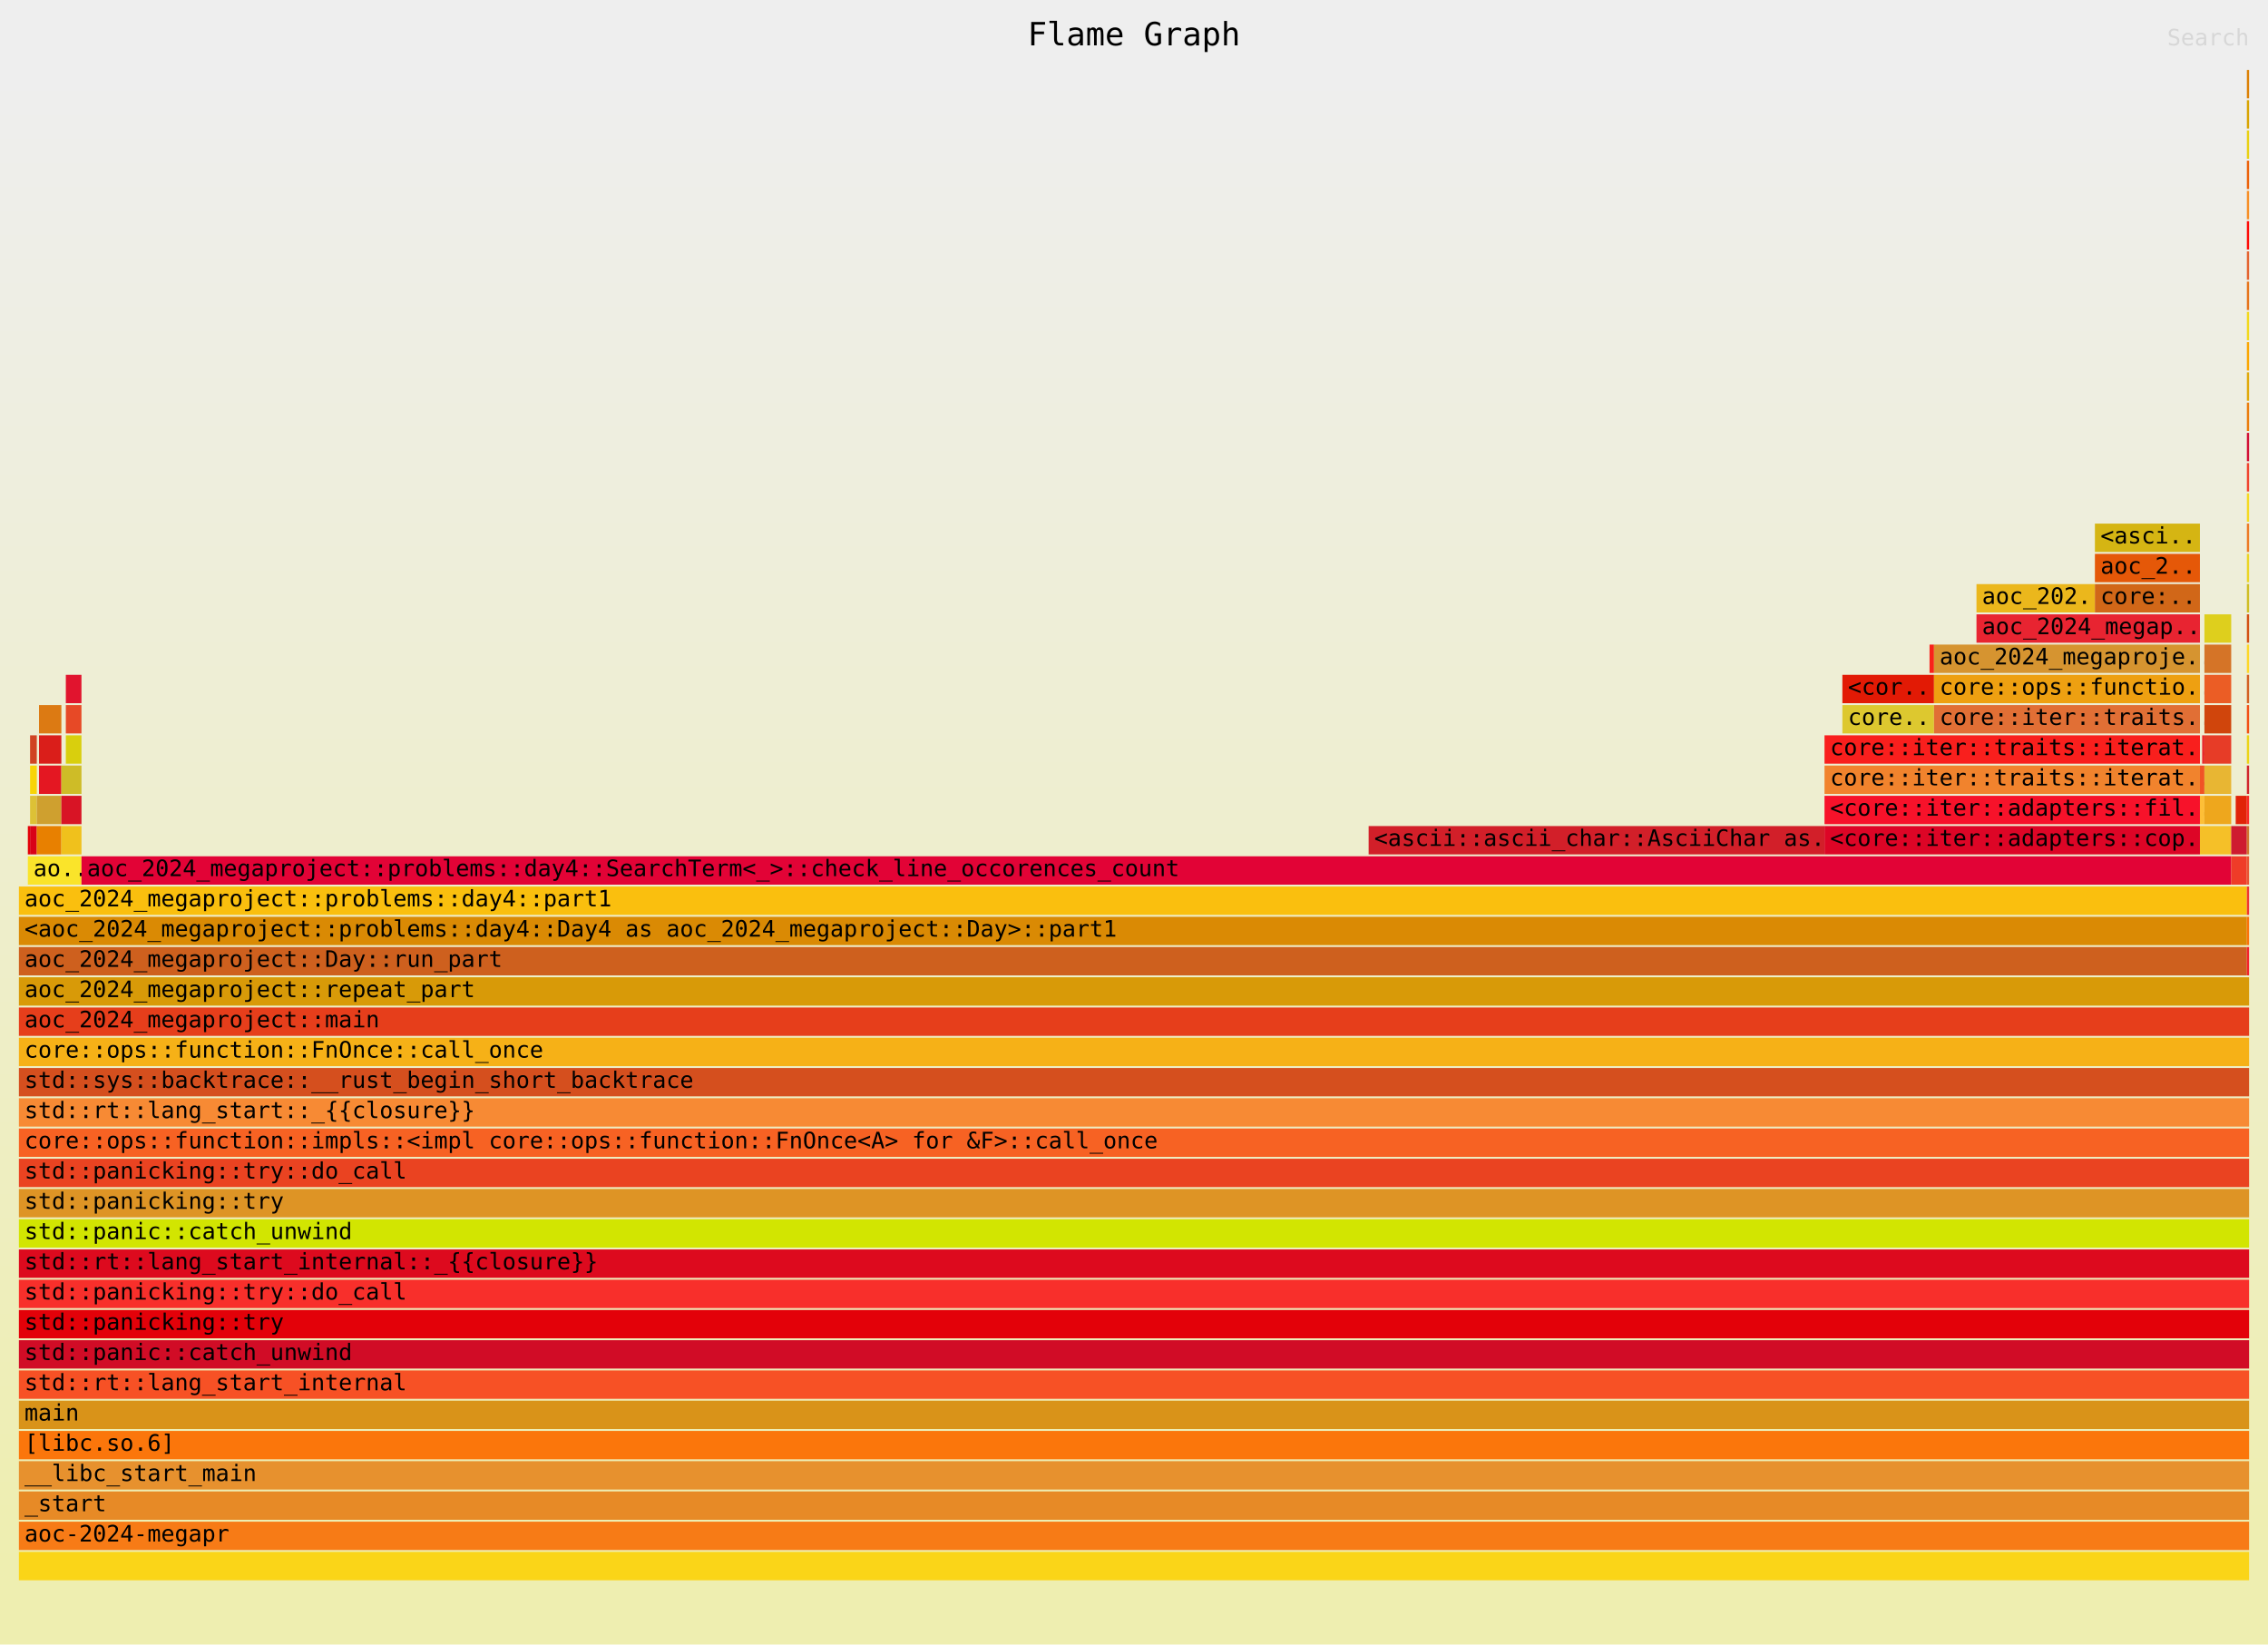
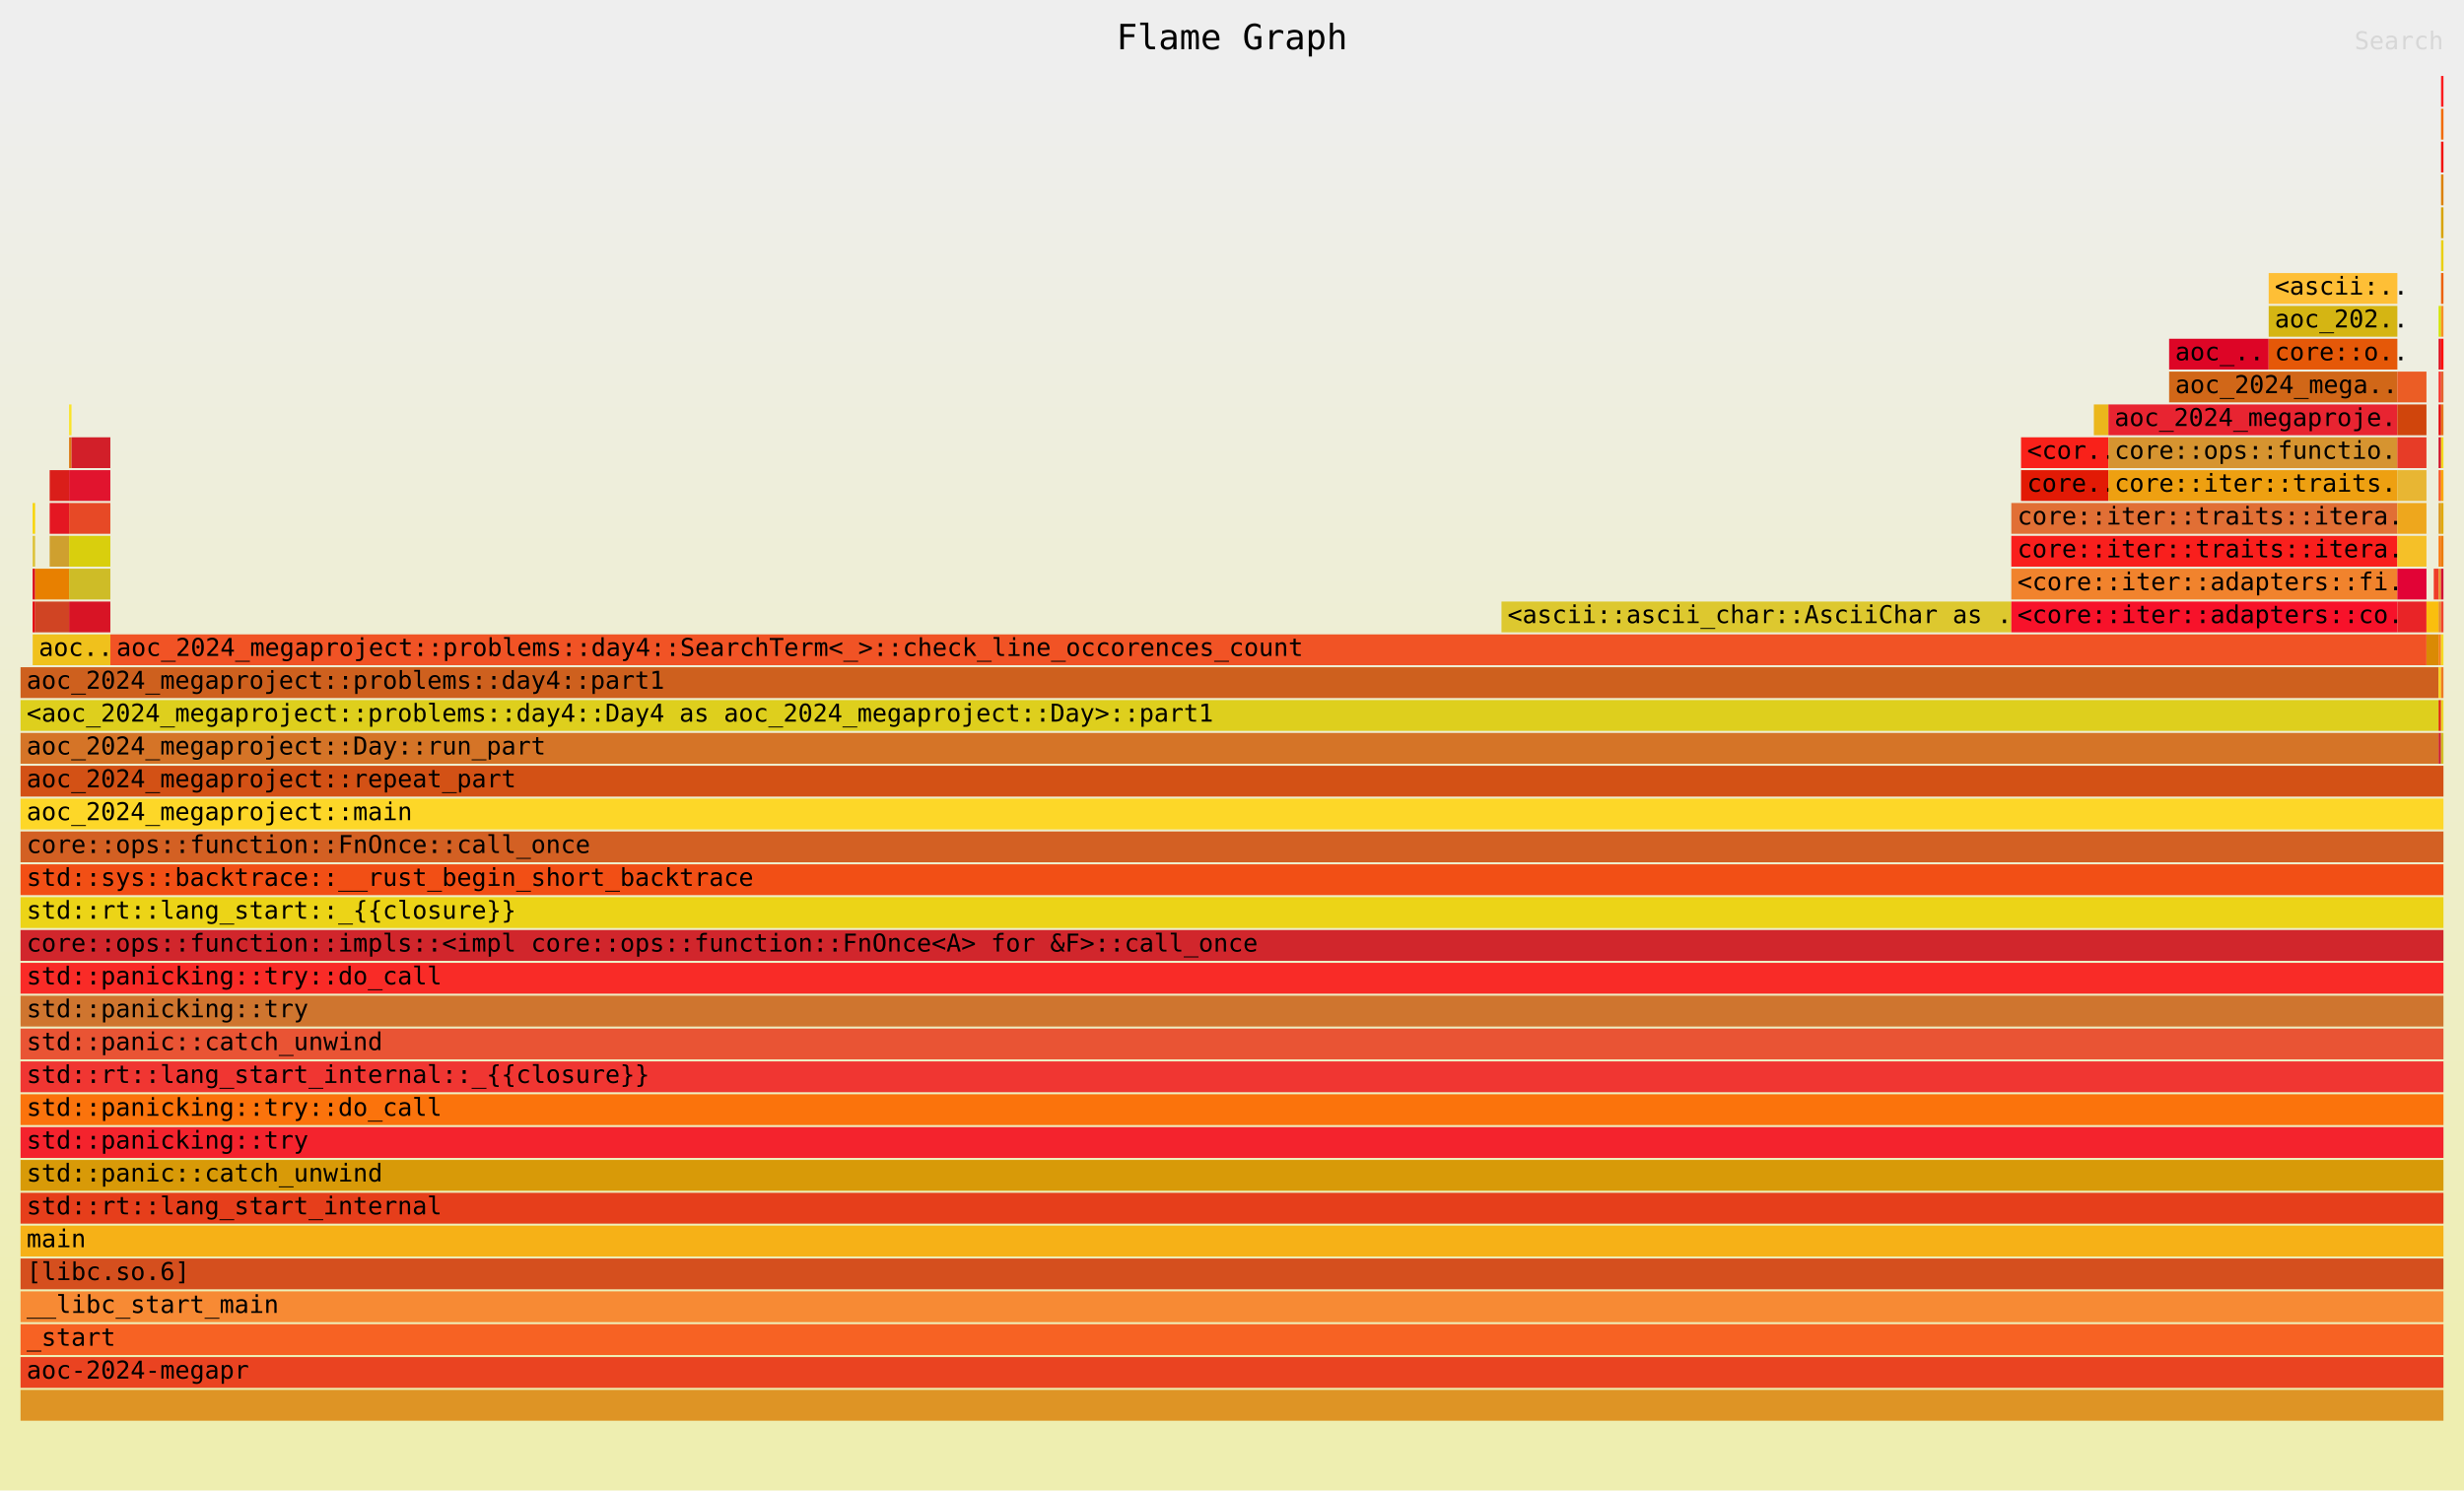
- <svg xmlns="http://www.w3.org/2000/svg" xmlns:ns1="http://github.com/jonhoo/inferno" version="1.1" width="1200" height="870" viewBox="0 0 1200 870">
+ <svg xmlns="http://www.w3.org/2000/svg" xmlns:ns1="http://github.com/jonhoo/inferno" version="1.1" width="1200" height="726" viewBox="0 0 1200 726">
  <defs>
    <linearGradient id="background" y1="0" y2="1" x1="0" x2="0">
      <stop stop-color="#eeeeee" offset="5%" />
      <stop stop-color="#eeeeb0" offset="95%" />
    </linearGradient>
  </defs>
  <style type="text/css">
text { font-family:monospace; font-size:12px }
#title { text-anchor:middle; font-size:17px; }
#matched { text-anchor:end; }
#search { text-anchor:end; opacity:0.1; cursor:pointer; }
#search:hover, #search.show { opacity:1; }
#subtitle { text-anchor:middle; font-color:rgb(160,160,160); }
#unzoom { cursor:pointer; }
#frames &gt; *:hover { stroke:black; stroke-width:0.5; cursor:pointer; }
.hide { display:none; }
.parent { opacity:0.5; }
</style>
-   <rect x="0" y="0" width="100%" height="870" fill="url(#background)" />
+   <rect x="0" y="0" width="100%" height="726" fill="url(#background)" />
  <text id="title" fill="rgb(0,0,0)" x="50%" y="24.00">Flame Graph</text>
-   <text id="details" fill="rgb(0,0,0)" x="10" y="853.00"> </text>
+   <text id="details" fill="rgb(0,0,0)" x="10" y="709.00"> </text>
  <text id="unzoom" class="hide" fill="rgb(0,0,0)" x="10" y="24.00">Reset Zoom</text>
  <text id="search" fill="rgb(0,0,0)" x="1190" y="24.00">Search</text>
-   <text id="matched" fill="rgb(0,0,0)" x="1190" y="853.00"> </text>
+   <text id="matched" fill="rgb(0,0,0)" x="1190" y="709.00"> </text>
  <svg id="frames" x="10" width="1180" total_samples="1001002982">
    <g>
-       <rect x="0.401%" y="437" width="0.1%" height="15" fill="rgb(227,0,7)" ns1:x="4012036" ns1:w="1003009" />
-       <text x="0.651%" y="447.50" />
-     </g>
-     <g>
-       <rect x="0.501%" y="437" width="0.301%" height="15" fill="rgb(217,0,24)" ns1:x="5015045" ns1:w="3009027" />
-       <text x="0.751%" y="447.50" />
-     </g>
-     <g>
-       <rect x="0.501%" y="421" width="0.301%" height="15" fill="rgb(221,193,54)" ns1:x="5015045" ns1:w="3009027" />
-       <text x="0.751%" y="431.50" />
-     </g>
-     <g>
-       <rect x="0.501%" y="405" width="0.301%" height="15" fill="rgb(248,212,6)" ns1:x="5015045" ns1:w="3009027" />
-       <text x="0.751%" y="415.50" />
-     </g>
-     <g>
-       <rect x="0.501%" y="389" width="0.301%" height="15" fill="rgb(208,68,35)" ns1:x="5015045" ns1:w="3009027" />
-       <text x="0.751%" y="399.50" />
-     </g>
-     <g>
-       <rect x="0.802%" y="437" width="1.102%" height="15" fill="rgb(232,128,0)" ns1:x="8024072" ns1:w="11033099" />
-       <text x="1.052%" y="447.50" />
-     </g>
-     <g>
-       <rect x="0.802%" y="421" width="1.102%" height="15" fill="rgb(207,160,47)" ns1:x="8024072" ns1:w="11033099" />
-       <text x="1.052%" y="431.50" />
-     </g>
-     <g>
-       <rect x="0.902%" y="405" width="1.002%" height="15" fill="rgb(228,23,34)" ns1:x="9027081" ns1:w="10030090" />
-       <text x="1.152%" y="415.50" />
-     </g>
-     <g>
-       <rect x="0.902%" y="389" width="1.002%" height="15" fill="rgb(218,30,26)" ns1:x="9027081" ns1:w="10030090" />
-       <text x="1.152%" y="399.50" />
-     </g>
-     <g>
-       <rect x="0.902%" y="373" width="1.002%" height="15" fill="rgb(220,122,19)" ns1:x="9027081" ns1:w="10030090" />
-       <text x="1.152%" y="383.50" />
-     </g>
-     <g>
-       <rect x="0.401%" y="453" width="2.405%" height="15" fill="rgb(250,228,42)" ns1:x="4012036" ns1:w="24072216" />
-       <text x="0.651%" y="463.50">ao..</text>
-     </g>
-     <g>
-       <rect x="1.904%" y="437" width="0.902%" height="15" fill="rgb(240,193,28)" ns1:x="19057171" ns1:w="9027081" />
-       <text x="2.154%" y="447.50" />
-     </g>
-     <g>
-       <rect x="1.904%" y="421" width="0.902%" height="15" fill="rgb(216,20,37)" ns1:x="19057171" ns1:w="9027081" />
-       <text x="2.154%" y="431.50" />
-     </g>
-     <g>
-       <rect x="1.904%" y="405" width="0.902%" height="15" fill="rgb(206,188,39)" ns1:x="19057171" ns1:w="9027081" />
-       <text x="2.154%" y="415.50" />
-     </g>
-     <g>
-       <rect x="2.104%" y="389" width="0.701%" height="15" fill="rgb(217,207,13)" ns1:x="21063189" ns1:w="7021063" />
-       <text x="2.354%" y="399.50" />
-     </g>
-     <g>
-       <rect x="2.104%" y="373" width="0.701%" height="15" fill="rgb(231,73,38)" ns1:x="21063189" ns1:w="7021063" />
-       <text x="2.354%" y="383.50" />
-     </g>
-     <g>
-       <rect x="2.104%" y="357" width="0.701%" height="15" fill="rgb(225,20,46)" ns1:x="21063189" ns1:w="7021063" />
-       <text x="2.354%" y="367.50" />
-     </g>
-     <g>
-       <rect x="60.521%" y="437" width="20.441%" height="15" fill="rgb(210,31,41)" ns1:x="605817436" ns1:w="204613836" />
-       <text x="60.771%" y="447.50">&lt;ascii::ascii_char::AsciiChar as..</text>
-     </g>
-     <g>
-       <rect x="81.763%" y="373" width="4.108%" height="15" fill="rgb(221,200,47)" ns1:x="818455344" ns1:w="41123369" />
-       <text x="82.013%" y="383.50">core..</text>
-     </g>
-     <g>
-       <rect x="81.763%" y="357" width="4.108%" height="15" fill="rgb(226,26,5)" ns1:x="818455344" ns1:w="41123369" />
-       <text x="82.013%" y="367.50">&lt;cor..</text>
-     </g>
-     <g>
-       <rect x="85.671%" y="341" width="0.2%" height="15" fill="rgb(249,33,26)" ns1:x="857572695" ns1:w="2006018" />
-       <text x="85.921%" y="351.50" />
-     </g>
-     <g>
-       <rect x="87.776%" y="309" width="5.311%" height="15" fill="rgb(235,183,28)" ns1:x="878635884" ns1:w="53159477" />
-       <text x="88.026%" y="319.50">aoc_202..</text>
-     </g>
-     <g>
-       <rect x="80.962%" y="437" width="16.834%" height="15" fill="rgb(221,5,38)" ns1:x="810431272" ns1:w="168505512" />
-       <text x="81.212%" y="447.50">&lt;core::iter::adapters::cop..</text>
-     </g>
-     <g>
-       <rect x="80.962%" y="421" width="16.834%" height="15" fill="rgb(247,18,42)" ns1:x="810431272" ns1:w="168505512" />
-       <text x="81.212%" y="431.50">&lt;core::iter::adapters::fil..</text>
-     </g>
-     <g>
-       <rect x="80.962%" y="405" width="16.834%" height="15" fill="rgb(241,131,45)" ns1:x="810431272" ns1:w="168505512" />
-       <text x="81.212%" y="415.50">core::iter::traits::iterat..</text>
-     </g>
-     <g>
-       <rect x="80.962%" y="389" width="16.834%" height="15" fill="rgb(249,31,29)" ns1:x="810431272" ns1:w="168505512" />
-       <text x="81.212%" y="399.50">core::iter::traits::iterat..</text>
-     </g>
-     <g>
-       <rect x="85.872%" y="373" width="11.924%" height="15" fill="rgb(225,111,53)" ns1:x="859578713" ns1:w="119358071" />
-       <text x="86.122%" y="383.50">core::iter::traits..</text>
-     </g>
-     <g>
-       <rect x="85.872%" y="357" width="11.924%" height="15" fill="rgb(238,160,17)" ns1:x="859578713" ns1:w="119358071" />
-       <text x="86.122%" y="367.50">core::ops::functio..</text>
-     </g>
-     <g>
-       <rect x="85.872%" y="341" width="11.924%" height="15" fill="rgb(214,148,48)" ns1:x="859578713" ns1:w="119358071" />
-       <text x="86.122%" y="351.50">aoc_2024_megaproje..</text>
-     </g>
-     <g>
-       <rect x="87.776%" y="325" width="10.02%" height="15" fill="rgb(232,36,49)" ns1:x="878635884" ns1:w="100300900" />
-       <text x="88.026%" y="335.50">aoc_2024_megap..</text>
-     </g>
-     <g>
-       <rect x="93.086%" y="309" width="4.709%" height="15" fill="rgb(209,103,24)" ns1:x="931795361" ns1:w="47141423" />
-       <text x="93.336%" y="319.50">core:..</text>
-     </g>
-     <g>
-       <rect x="93.086%" y="293" width="4.709%" height="15" fill="rgb(229,88,8)" ns1:x="931795361" ns1:w="47141423" />
-       <text x="93.336%" y="303.50">aoc_2..</text>
-     </g>
-     <g>
-       <rect x="93.086%" y="277" width="4.709%" height="15" fill="rgb(213,181,19)" ns1:x="931795361" ns1:w="47141423" />
-       <text x="93.336%" y="287.50">&lt;asci..</text>
-     </g>
-     <g>
-       <rect x="97.796%" y="421" width="0.2%" height="15" fill="rgb(254,191,54)" ns1:x="978936784" ns1:w="2006018" />
-       <text x="98.046%" y="431.50" />
-     </g>
-     <g>
-       <rect x="97.796%" y="405" width="0.2%" height="15" fill="rgb(241,83,37)" ns1:x="978936784" ns1:w="2006018" />
-       <text x="98.046%" y="415.50" />
-     </g>
-     <g>
-       <rect x="97.896%" y="389" width="0.1%" height="15" fill="rgb(233,36,39)" ns1:x="979939793" ns1:w="1003009" />
-       <text x="98.146%" y="399.50" />
-     </g>
-     <g>
-       <rect x="2.806%" y="453" width="96.393%" height="15" fill="rgb(226,3,54)" ns1:x="28084252" ns1:w="964894658" />
-       <text x="3.056%" y="463.50">aoc_2024_megaproject::problems::day4::SearchTerm&lt;_&gt;::check_line_occorences_count</text>
-     </g>
-     <g>
-       <rect x="97.796%" y="437" width="1.403%" height="15" fill="rgb(245,192,40)" ns1:x="978936784" ns1:w="14042126" />
-       <text x="98.046%" y="447.50" />
-     </g>
-     <g>
-       <rect x="97.996%" y="421" width="1.202%" height="15" fill="rgb(238,167,29)" ns1:x="980942802" ns1:w="12036108" />
-       <text x="98.246%" y="431.50" />
-     </g>
-     <g>
-       <rect x="97.996%" y="405" width="1.202%" height="15" fill="rgb(232,182,51)" ns1:x="980942802" ns1:w="12036108" />
-       <text x="98.246%" y="415.50" />
-     </g>
-     <g>
-       <rect x="97.996%" y="389" width="1.202%" height="15" fill="rgb(231,60,39)" ns1:x="980942802" ns1:w="12036108" />
-       <text x="98.246%" y="399.50" />
-     </g>
-     <g>
-       <rect x="97.996%" y="373" width="1.202%" height="15" fill="rgb(208,69,12)" ns1:x="980942802" ns1:w="12036108" />
-       <text x="98.246%" y="383.50" />
-     </g>
-     <g>
-       <rect x="97.996%" y="357" width="1.202%" height="15" fill="rgb(235,93,37)" ns1:x="980942802" ns1:w="12036108" />
-       <text x="98.246%" y="367.50" />
-     </g>
-     <g>
-       <rect x="97.996%" y="341" width="1.202%" height="15" fill="rgb(213,116,39)" ns1:x="980942802" ns1:w="12036108" />
-       <text x="98.246%" y="351.50" />
-     </g>
-     <g>
-       <rect x="97.996%" y="325" width="1.202%" height="15" fill="rgb(222,207,29)" ns1:x="980942802" ns1:w="12036108" />
-       <text x="98.246%" y="335.50" />
-     </g>
-     <g>
-       <rect x="0%" y="501" width="99.9%" height="15" fill="rgb(206,96,30)" ns1:x="0" ns1:w="999999973" />
-       <text x="0.25%" y="511.50">aoc_2024_megaproject::Day::run_part</text>
-     </g>
-     <g>
-       <rect x="0%" y="485" width="99.9%" height="15" fill="rgb(218,138,4)" ns1:x="0" ns1:w="999999973" />
-       <text x="0.25%" y="495.50">&lt;aoc_2024_megaproject::problems::day4::Day4 as aoc_2024_megaproject::Day&gt;::part1</text>
-     </g>
-     <g>
-       <rect x="0%" y="469" width="99.9%" height="15" fill="rgb(250,191,14)" ns1:x="0" ns1:w="999999973" />
-       <text x="0.25%" y="479.50">aoc_2024_megaproject::problems::day4::part1</text>
-     </g>
-     <g>
-       <rect x="99.198%" y="453" width="0.701%" height="15" fill="rgb(239,60,40)" ns1:x="992978910" ns1:w="7021063" />
-       <text x="99.448%" y="463.50" />
-     </g>
-     <g>
-       <rect x="99.198%" y="437" width="0.701%" height="15" fill="rgb(206,27,48)" ns1:x="992978910" ns1:w="7021063" />
-       <text x="99.448%" y="447.50" />
-     </g>
-     <g>
-       <rect x="99.399%" y="421" width="0.501%" height="15" fill="rgb(225,35,8)" ns1:x="994984928" ns1:w="5015045" />
-       <text x="99.649%" y="431.50" />
-     </g>
-     <g>
-       <rect x="0%" y="821" width="100%" height="15" fill="rgb(250,213,24)" ns1:x="0" ns1:w="1001002982" />
-       <text x="0.25%" y="831.50" />
-     </g>
-     <g>
-       <rect x="0%" y="805" width="100%" height="15" fill="rgb(247,123,22)" ns1:x="0" ns1:w="1001002982" />
-       <text x="0.25%" y="815.50">aoc-2024-megapr</text>
-     </g>
-     <g>
-       <rect x="0%" y="789" width="100%" height="15" fill="rgb(231,138,38)" ns1:x="0" ns1:w="1001002982" />
-       <text x="0.25%" y="799.50">_start</text>
-     </g>
-     <g>
-       <rect x="0%" y="773" width="100%" height="15" fill="rgb(231,145,46)" ns1:x="0" ns1:w="1001002982" />
-       <text x="0.25%" y="783.50">__libc_start_main</text>
-     </g>
-     <g>
-       <rect x="0%" y="757" width="100%" height="15" fill="rgb(251,118,11)" ns1:x="0" ns1:w="1001002982" />
-       <text x="0.25%" y="767.50">[libc.so.6]</text>
-     </g>
-     <g>
-       <rect x="0%" y="741" width="100%" height="15" fill="rgb(217,147,25)" ns1:x="0" ns1:w="1001002982" />
-       <text x="0.25%" y="751.50">main</text>
-     </g>
-     <g>
-       <rect x="0%" y="725" width="100%" height="15" fill="rgb(247,81,37)" ns1:x="0" ns1:w="1001002982" />
-       <text x="0.25%" y="735.50">std::rt::lang_start_internal</text>
-     </g>
-     <g>
-       <rect x="0%" y="709" width="100%" height="15" fill="rgb(209,12,38)" ns1:x="0" ns1:w="1001002982" />
-       <text x="0.25%" y="719.50">std::panic::catch_unwind</text>
-     </g>
-     <g>
-       <rect x="0%" y="693" width="100%" height="15" fill="rgb(227,1,9)" ns1:x="0" ns1:w="1001002982" />
-       <text x="0.25%" y="703.50">std::panicking::try</text>
-     </g>
-     <g>
-       <rect x="0%" y="677" width="100%" height="15" fill="rgb(248,47,43)" ns1:x="0" ns1:w="1001002982" />
-       <text x="0.25%" y="687.50">std::panicking::try::do_call</text>
-     </g>
-     <g>
-       <rect x="0%" y="661" width="100%" height="15" fill="rgb(221,10,30)" ns1:x="0" ns1:w="1001002982" />
-       <text x="0.25%" y="671.50">std::rt::lang_start_internal::_{{closure}}</text>
-     </g>
-     <g>
-       <rect x="0%" y="645" width="100%" height="15" fill="rgb(210,229,1)" ns1:x="0" ns1:w="1001002982" />
-       <text x="0.25%" y="655.50">std::panic::catch_unwind</text>
-     </g>
-     <g>
-       <rect x="0%" y="629" width="100%" height="15" fill="rgb(222,148,37)" ns1:x="0" ns1:w="1001002982" />
-       <text x="0.25%" y="639.50">std::panicking::try</text>
-     </g>
-     <g>
-       <rect x="0%" y="613" width="100%" height="15" fill="rgb(234,67,33)" ns1:x="0" ns1:w="1001002982" />
-       <text x="0.25%" y="623.50">std::panicking::try::do_call</text>
-     </g>
-     <g>
-       <rect x="0%" y="597" width="100%" height="15" fill="rgb(247,98,35)" ns1:x="0" ns1:w="1001002982" />
-       <text x="0.25%" y="607.50">core::ops::function::impls::&lt;impl core::ops::function::FnOnce&lt;A&gt; for &amp;F&gt;::call_once</text>
-     </g>
-     <g>
-       <rect x="0%" y="581" width="100%" height="15" fill="rgb(247,138,52)" ns1:x="0" ns1:w="1001002982" />
-       <text x="0.25%" y="591.50">std::rt::lang_start::_{{closure}}</text>
-     </g>
-     <g>
-       <rect x="0%" y="565" width="100%" height="15" fill="rgb(213,79,30)" ns1:x="0" ns1:w="1001002982" />
-       <text x="0.25%" y="575.50">std::sys::backtrace::__rust_begin_short_backtrace</text>
-     </g>
-     <g>
-       <rect x="0%" y="549" width="100%" height="15" fill="rgb(246,177,23)" ns1:x="0" ns1:w="1001002982" />
-       <text x="0.25%" y="559.50">core::ops::function::FnOnce::call_once</text>
-     </g>
-     <g>
-       <rect x="0%" y="533" width="100%" height="15" fill="rgb(230,62,27)" ns1:x="0" ns1:w="1001002982" />
-       <text x="0.25%" y="543.50">aoc_2024_megaproject::main</text>
-     </g>
-     <g>
-       <rect x="0%" y="517" width="100%" height="15" fill="rgb(216,154,8)" ns1:x="0" ns1:w="1001002982" />
-       <text x="0.25%" y="527.50">aoc_2024_megaproject::repeat_part</text>
-     </g>
-     <g>
-       <rect x="99.9%" y="501" width="0.1%" height="15" fill="rgb(244,35,45)" ns1:x="999999973" ns1:w="1003009" />
-       <text x="100.15%" y="511.50" />
-     </g>
-     <g>
-       <rect x="99.9%" y="485" width="0.1%" height="15" fill="rgb(251,115,12)" ns1:x="999999973" ns1:w="1003009" />
-       <text x="100.15%" y="495.50" />
-     </g>
-     <g>
-       <rect x="99.9%" y="469" width="0.1%" height="15" fill="rgb(240,54,50)" ns1:x="999999973" ns1:w="1003009" />
-       <text x="100.15%" y="479.50" />
-     </g>
-     <g>
-       <rect x="99.9%" y="453" width="0.1%" height="15" fill="rgb(233,84,52)" ns1:x="999999973" ns1:w="1003009" />
-       <text x="100.15%" y="463.50" />
-     </g>
-     <g>
-       <rect x="99.9%" y="437" width="0.1%" height="15" fill="rgb(207,117,47)" ns1:x="999999973" ns1:w="1003009" />
-       <text x="100.15%" y="447.50" />
-     </g>
-     <g>
-       <rect x="99.9%" y="421" width="0.1%" height="15" fill="rgb(249,43,39)" ns1:x="999999973" ns1:w="1003009" />
-       <text x="100.15%" y="431.50" />
-     </g>
-     <g>
-       <rect x="99.9%" y="405" width="0.1%" height="15" fill="rgb(209,38,44)" ns1:x="999999973" ns1:w="1003009" />
-       <text x="100.15%" y="415.50" />
-     </g>
-     <g>
-       <rect x="99.9%" y="389" width="0.1%" height="15" fill="rgb(236,212,23)" ns1:x="999999973" ns1:w="1003009" />
-       <text x="100.15%" y="399.50" />
-     </g>
-     <g>
-       <rect x="99.9%" y="373" width="0.1%" height="15" fill="rgb(242,79,21)" ns1:x="999999973" ns1:w="1003009" />
-       <text x="100.15%" y="383.50" />
-     </g>
-     <g>
-       <rect x="99.9%" y="357" width="0.1%" height="15" fill="rgb(211,96,35)" ns1:x="999999973" ns1:w="1003009" />
+       <rect x="0.501%" y="293" width="0.1%" height="15" fill="rgb(227,0,7)" ns1:x="5015045" ns1:w="1003009" />
+       <text x="0.751%" y="303.50" />
+     </g>
+     <g>
+       <rect x="0.501%" y="277" width="0.1%" height="15" fill="rgb(217,0,24)" ns1:x="5015045" ns1:w="1003009" />
+       <text x="0.751%" y="287.50" />
+     </g>
+     <g>
+       <rect x="0.501%" y="261" width="0.1%" height="15" fill="rgb(221,193,54)" ns1:x="5015045" ns1:w="1003009" />
+       <text x="0.751%" y="271.50" />
+     </g>
+     <g>
+       <rect x="0.501%" y="245" width="0.1%" height="15" fill="rgb(248,212,6)" ns1:x="5015045" ns1:w="1003009" />
+       <text x="0.751%" y="255.50" />
+     </g>
+     <g>
+       <rect x="0.601%" y="293" width="1.403%" height="15" fill="rgb(208,68,35)" ns1:x="6018054" ns1:w="14042126" />
+       <text x="0.851%" y="303.50" />
+     </g>
+     <g>
+       <rect x="0.601%" y="277" width="1.403%" height="15" fill="rgb(232,128,0)" ns1:x="6018054" ns1:w="14042126" />
+       <text x="0.851%" y="287.50" />
+     </g>
+     <g>
+       <rect x="1.202%" y="261" width="0.802%" height="15" fill="rgb(207,160,47)" ns1:x="12036108" ns1:w="8024072" />
+       <text x="1.452%" y="271.50" />
+     </g>
+     <g>
+       <rect x="1.202%" y="245" width="0.802%" height="15" fill="rgb(228,23,34)" ns1:x="12036108" ns1:w="8024072" />
+       <text x="1.452%" y="255.50" />
+     </g>
+     <g>
+       <rect x="1.202%" y="229" width="0.802%" height="15" fill="rgb(218,30,26)" ns1:x="12036108" ns1:w="8024072" />
+       <text x="1.452%" y="239.50" />
+     </g>
+     <g>
+       <rect x="2.004%" y="213" width="0.1%" height="15" fill="rgb(220,122,19)" ns1:x="20060180" ns1:w="1003009" />
+       <text x="2.254%" y="223.50" />
+     </g>
+     <g>
+       <rect x="2.004%" y="197" width="0.1%" height="15" fill="rgb(250,228,42)" ns1:x="20060180" ns1:w="1003009" />
+       <text x="2.254%" y="207.50" />
+     </g>
+     <g>
+       <rect x="0.501%" y="309" width="3.206%" height="15" fill="rgb(240,193,28)" ns1:x="5015045" ns1:w="32096288" />
+       <text x="0.751%" y="319.50">aoc..</text>
+     </g>
+     <g>
+       <rect x="2.004%" y="293" width="1.703%" height="15" fill="rgb(216,20,37)" ns1:x="20060180" ns1:w="17051153" />
+       <text x="2.254%" y="303.50" />
+     </g>
+     <g>
+       <rect x="2.004%" y="277" width="1.703%" height="15" fill="rgb(206,188,39)" ns1:x="20060180" ns1:w="17051153" />
+       <text x="2.254%" y="287.50" />
+     </g>
+     <g>
+       <rect x="2.004%" y="261" width="1.703%" height="15" fill="rgb(217,207,13)" ns1:x="20060180" ns1:w="17051153" />
+       <text x="2.254%" y="271.50" />
+     </g>
+     <g>
+       <rect x="2.004%" y="245" width="1.703%" height="15" fill="rgb(231,73,38)" ns1:x="20060180" ns1:w="17051153" />
+       <text x="2.254%" y="255.50" />
+     </g>
+     <g>
+       <rect x="2.004%" y="229" width="1.703%" height="15" fill="rgb(225,20,46)" ns1:x="20060180" ns1:w="17051153" />
+       <text x="2.254%" y="239.50" />
+     </g>
+     <g>
+       <rect x="2.104%" y="213" width="1.603%" height="15" fill="rgb(210,31,41)" ns1:x="21063189" ns1:w="16048144" />
+       <text x="2.354%" y="223.50" />
+     </g>
+     <g>
+       <rect x="61.122%" y="293" width="21.042%" height="15" fill="rgb(221,200,47)" ns1:x="611835490" ns1:w="210631890" />
+       <text x="61.372%" y="303.50">&lt;ascii::ascii_char::AsciiChar as ..</text>
+     </g>
+     <g>
+       <rect x="82.565%" y="229" width="3.607%" height="15" fill="rgb(226,26,5)" ns1:x="826479416" ns1:w="36108324" />
+       <text x="82.815%" y="239.50">core..</text>
+     </g>
+     <g>
+       <rect x="82.565%" y="213" width="3.607%" height="15" fill="rgb(249,33,26)" ns1:x="826479416" ns1:w="36108324" />
+       <text x="82.815%" y="223.50">&lt;cor..</text>
+     </g>
+     <g>
+       <rect x="85.571%" y="197" width="0.601%" height="15" fill="rgb(235,183,28)" ns1:x="856569686" ns1:w="6018054" />
+       <text x="85.821%" y="207.50" />
+     </g>
+     <g>
+       <rect x="88.677%" y="165" width="4.108%" height="15" fill="rgb(221,5,38)" ns1:x="887662965" ns1:w="41123369" />
+       <text x="88.927%" y="175.50">aoc_..</text>
+     </g>
+     <g>
+       <rect x="82.164%" y="293" width="15.932%" height="15" fill="rgb(247,18,42)" ns1:x="822467380" ns1:w="159478431" />
+       <text x="82.414%" y="303.50">&lt;core::iter::adapters::co..</text>
+     </g>
+     <g>
+       <rect x="82.164%" y="277" width="15.932%" height="15" fill="rgb(241,131,45)" ns1:x="822467380" ns1:w="159478431" />
+       <text x="82.414%" y="287.50">&lt;core::iter::adapters::fi..</text>
+     </g>
+     <g>
+       <rect x="82.164%" y="261" width="15.932%" height="15" fill="rgb(249,31,29)" ns1:x="822467380" ns1:w="159478431" />
+       <text x="82.414%" y="271.50">core::iter::traits::itera..</text>
+     </g>
+     <g>
+       <rect x="82.164%" y="245" width="15.932%" height="15" fill="rgb(225,111,53)" ns1:x="822467380" ns1:w="159478431" />
+       <text x="82.414%" y="255.50">core::iter::traits::itera..</text>
+     </g>
+     <g>
+       <rect x="86.172%" y="229" width="11.924%" height="15" fill="rgb(238,160,17)" ns1:x="862587740" ns1:w="119358071" />
+       <text x="86.422%" y="239.50">core::iter::traits..</text>
+     </g>
+     <g>
+       <rect x="86.172%" y="213" width="11.924%" height="15" fill="rgb(214,148,48)" ns1:x="862587740" ns1:w="119358071" />
+       <text x="86.422%" y="223.50">core::ops::functio..</text>
+     </g>
+     <g>
+       <rect x="86.172%" y="197" width="11.924%" height="15" fill="rgb(232,36,49)" ns1:x="862587740" ns1:w="119358071" />
+       <text x="86.422%" y="207.50">aoc_2024_megaproje..</text>
+     </g>
+     <g>
+       <rect x="88.677%" y="181" width="9.419%" height="15" fill="rgb(209,103,24)" ns1:x="887662965" ns1:w="94282846" />
+       <text x="88.927%" y="191.50">aoc_2024_mega..</text>
+     </g>
+     <g>
+       <rect x="92.786%" y="165" width="5.311%" height="15" fill="rgb(229,88,8)" ns1:x="928786334" ns1:w="53159477" />
+       <text x="93.036%" y="175.50">core::o..</text>
+     </g>
+     <g>
+       <rect x="92.786%" y="149" width="5.311%" height="15" fill="rgb(213,181,19)" ns1:x="928786334" ns1:w="53159477" />
+       <text x="93.036%" y="159.50">aoc_202..</text>
+     </g>
+     <g>
+       <rect x="92.786%" y="133" width="5.311%" height="15" fill="rgb(254,191,54)" ns1:x="928786334" ns1:w="53159477" />
+       <text x="93.036%" y="143.50">&lt;ascii:..</text>
+     </g>
+     <g>
+       <rect x="3.707%" y="309" width="95.591%" height="15" fill="rgb(241,83,37)" ns1:x="37111333" ns1:w="956870586" />
+       <text x="3.957%" y="319.50">aoc_2024_megaproject::problems::day4::SearchTerm&lt;_&gt;::check_line_occorences_count</text>
+     </g>
+     <g>
+       <rect x="98.096%" y="293" width="1.202%" height="15" fill="rgb(233,36,39)" ns1:x="981945811" ns1:w="12036108" />
+       <text x="98.346%" y="303.50" />
+     </g>
+     <g>
+       <rect x="98.096%" y="277" width="1.202%" height="15" fill="rgb(226,3,54)" ns1:x="981945811" ns1:w="12036108" />
+       <text x="98.346%" y="287.50" />
+     </g>
+     <g>
+       <rect x="98.096%" y="261" width="1.202%" height="15" fill="rgb(245,192,40)" ns1:x="981945811" ns1:w="12036108" />
+       <text x="98.346%" y="271.50" />
+     </g>
+     <g>
+       <rect x="98.096%" y="245" width="1.202%" height="15" fill="rgb(238,167,29)" ns1:x="981945811" ns1:w="12036108" />
+       <text x="98.346%" y="255.50" />
+     </g>
+     <g>
+       <rect x="98.096%" y="229" width="1.202%" height="15" fill="rgb(232,182,51)" ns1:x="981945811" ns1:w="12036108" />
+       <text x="98.346%" y="239.50" />
+     </g>
+     <g>
+       <rect x="98.096%" y="213" width="1.202%" height="15" fill="rgb(231,60,39)" ns1:x="981945811" ns1:w="12036108" />
+       <text x="98.346%" y="223.50" />
+     </g>
+     <g>
+       <rect x="98.096%" y="197" width="1.202%" height="15" fill="rgb(208,69,12)" ns1:x="981945811" ns1:w="12036108" />
+       <text x="98.346%" y="207.50" />
+     </g>
+     <g>
+       <rect x="98.096%" y="181" width="1.202%" height="15" fill="rgb(235,93,37)" ns1:x="981945811" ns1:w="12036108" />
+       <text x="98.346%" y="191.50" />
+     </g>
+     <g>
+       <rect x="0%" y="357" width="99.8%" height="15" fill="rgb(213,116,39)" ns1:x="0" ns1:w="998996964" />
+       <text x="0.25%" y="367.50">aoc_2024_megaproject::Day::run_part</text>
+     </g>
+     <g>
+       <rect x="0%" y="341" width="99.8%" height="15" fill="rgb(222,207,29)" ns1:x="0" ns1:w="998996964" />
+       <text x="0.25%" y="351.50">&lt;aoc_2024_megaproject::problems::day4::Day4 as aoc_2024_megaproject::Day&gt;::part1</text>
+     </g>
+     <g>
+       <rect x="0%" y="325" width="99.8%" height="15" fill="rgb(206,96,30)" ns1:x="0" ns1:w="998996964" />
+       <text x="0.25%" y="335.50">aoc_2024_megaproject::problems::day4::part1</text>
+     </g>
+     <g>
+       <rect x="99.299%" y="309" width="0.501%" height="15" fill="rgb(218,138,4)" ns1:x="993981919" ns1:w="5015045" />
+       <text x="99.549%" y="319.50" />
+     </g>
+     <g>
+       <rect x="99.299%" y="293" width="0.501%" height="15" fill="rgb(250,191,14)" ns1:x="993981919" ns1:w="5015045" />
+       <text x="99.549%" y="303.50" />
+     </g>
+     <g>
+       <rect x="99.599%" y="277" width="0.2%" height="15" fill="rgb(239,60,40)" ns1:x="996990946" ns1:w="2006018" />
+       <text x="99.849%" y="287.50" />
+     </g>
+     <g>
+       <rect x="99.8%" y="357" width="0.1%" height="15" fill="rgb(206,27,48)" ns1:x="998996964" ns1:w="1003009" />
+       <text x="100.05%" y="367.50" />
+     </g>
+     <g>
+       <rect x="99.8%" y="341" width="0.1%" height="15" fill="rgb(225,35,8)" ns1:x="998996964" ns1:w="1003009" />
+       <text x="100.05%" y="351.50" />
+     </g>
+     <g>
+       <rect x="99.8%" y="325" width="0.1%" height="15" fill="rgb(250,213,24)" ns1:x="998996964" ns1:w="1003009" />
+       <text x="100.05%" y="335.50" />
+     </g>
+     <g>
+       <rect x="99.8%" y="309" width="0.1%" height="15" fill="rgb(247,123,22)" ns1:x="998996964" ns1:w="1003009" />
+       <text x="100.05%" y="319.50" />
+     </g>
+     <g>
+       <rect x="99.8%" y="293" width="0.1%" height="15" fill="rgb(231,138,38)" ns1:x="998996964" ns1:w="1003009" />
+       <text x="100.05%" y="303.50" />
+     </g>
+     <g>
+       <rect x="99.8%" y="277" width="0.1%" height="15" fill="rgb(231,145,46)" ns1:x="998996964" ns1:w="1003009" />
+       <text x="100.05%" y="287.50" />
+     </g>
+     <g>
+       <rect x="99.8%" y="261" width="0.1%" height="15" fill="rgb(251,118,11)" ns1:x="998996964" ns1:w="1003009" />
+       <text x="100.05%" y="271.50" />
+     </g>
+     <g>
+       <rect x="99.8%" y="245" width="0.1%" height="15" fill="rgb(217,147,25)" ns1:x="998996964" ns1:w="1003009" />
+       <text x="100.05%" y="255.50" />
+     </g>
+     <g>
+       <rect x="99.8%" y="229" width="0.1%" height="15" fill="rgb(247,81,37)" ns1:x="998996964" ns1:w="1003009" />
+       <text x="100.05%" y="239.50" />
+     </g>
+     <g>
+       <rect x="99.8%" y="213" width="0.1%" height="15" fill="rgb(209,12,38)" ns1:x="998996964" ns1:w="1003009" />
+       <text x="100.05%" y="223.50" />
+     </g>
+     <g>
+       <rect x="99.8%" y="197" width="0.1%" height="15" fill="rgb(227,1,9)" ns1:x="998996964" ns1:w="1003009" />
+       <text x="100.05%" y="207.50" />
+     </g>
+     <g>
+       <rect x="99.8%" y="181" width="0.1%" height="15" fill="rgb(248,47,43)" ns1:x="998996964" ns1:w="1003009" />
+       <text x="100.05%" y="191.50" />
+     </g>
+     <g>
+       <rect x="99.8%" y="165" width="0.1%" height="15" fill="rgb(221,10,30)" ns1:x="998996964" ns1:w="1003009" />
+       <text x="100.05%" y="175.50" />
+     </g>
+     <g>
+       <rect x="99.8%" y="149" width="0.1%" height="15" fill="rgb(210,229,1)" ns1:x="998996964" ns1:w="1003009" />
+       <text x="100.05%" y="159.50" />
+     </g>
+     <g>
+       <rect x="0%" y="677" width="100%" height="15" fill="rgb(222,148,37)" ns1:x="0" ns1:w="1001002982" />
+       <text x="0.25%" y="687.50" />
+     </g>
+     <g>
+       <rect x="0%" y="661" width="100%" height="15" fill="rgb(234,67,33)" ns1:x="0" ns1:w="1001002982" />
+       <text x="0.25%" y="671.50">aoc-2024-megapr</text>
+     </g>
+     <g>
+       <rect x="0%" y="645" width="100%" height="15" fill="rgb(247,98,35)" ns1:x="0" ns1:w="1001002982" />
+       <text x="0.25%" y="655.50">_start</text>
+     </g>
+     <g>
+       <rect x="0%" y="629" width="100%" height="15" fill="rgb(247,138,52)" ns1:x="0" ns1:w="1001002982" />
+       <text x="0.25%" y="639.50">__libc_start_main</text>
+     </g>
+     <g>
+       <rect x="0%" y="613" width="100%" height="15" fill="rgb(213,79,30)" ns1:x="0" ns1:w="1001002982" />
+       <text x="0.25%" y="623.50">[libc.so.6]</text>
+     </g>
+     <g>
+       <rect x="0%" y="597" width="100%" height="15" fill="rgb(246,177,23)" ns1:x="0" ns1:w="1001002982" />
+       <text x="0.25%" y="607.50">main</text>
+     </g>
+     <g>
+       <rect x="0%" y="581" width="100%" height="15" fill="rgb(230,62,27)" ns1:x="0" ns1:w="1001002982" />
+       <text x="0.25%" y="591.50">std::rt::lang_start_internal</text>
+     </g>
+     <g>
+       <rect x="0%" y="565" width="100%" height="15" fill="rgb(216,154,8)" ns1:x="0" ns1:w="1001002982" />
+       <text x="0.25%" y="575.50">std::panic::catch_unwind</text>
+     </g>
+     <g>
+       <rect x="0%" y="549" width="100%" height="15" fill="rgb(244,35,45)" ns1:x="0" ns1:w="1001002982" />
+       <text x="0.25%" y="559.50">std::panicking::try</text>
+     </g>
+     <g>
+       <rect x="0%" y="533" width="100%" height="15" fill="rgb(251,115,12)" ns1:x="0" ns1:w="1001002982" />
+       <text x="0.25%" y="543.50">std::panicking::try::do_call</text>
+     </g>
+     <g>
+       <rect x="0%" y="517" width="100%" height="15" fill="rgb(240,54,50)" ns1:x="0" ns1:w="1001002982" />
+       <text x="0.25%" y="527.50">std::rt::lang_start_internal::_{{closure}}</text>
+     </g>
+     <g>
+       <rect x="0%" y="501" width="100%" height="15" fill="rgb(233,84,52)" ns1:x="0" ns1:w="1001002982" />
+       <text x="0.25%" y="511.50">std::panic::catch_unwind</text>
+     </g>
+     <g>
+       <rect x="0%" y="485" width="100%" height="15" fill="rgb(207,117,47)" ns1:x="0" ns1:w="1001002982" />
+       <text x="0.25%" y="495.50">std::panicking::try</text>
+     </g>
+     <g>
+       <rect x="0%" y="469" width="100%" height="15" fill="rgb(249,43,39)" ns1:x="0" ns1:w="1001002982" />
+       <text x="0.25%" y="479.50">std::panicking::try::do_call</text>
+     </g>
+     <g>
+       <rect x="0%" y="453" width="100%" height="15" fill="rgb(209,38,44)" ns1:x="0" ns1:w="1001002982" />
+       <text x="0.25%" y="463.50">core::ops::function::impls::&lt;impl core::ops::function::FnOnce&lt;A&gt; for &amp;F&gt;::call_once</text>
+     </g>
+     <g>
+       <rect x="0%" y="437" width="100%" height="15" fill="rgb(236,212,23)" ns1:x="0" ns1:w="1001002982" />
+       <text x="0.25%" y="447.50">std::rt::lang_start::_{{closure}}</text>
+     </g>
+     <g>
+       <rect x="0%" y="421" width="100%" height="15" fill="rgb(242,79,21)" ns1:x="0" ns1:w="1001002982" />
+       <text x="0.25%" y="431.50">std::sys::backtrace::__rust_begin_short_backtrace</text>
+     </g>
+     <g>
+       <rect x="0%" y="405" width="100%" height="15" fill="rgb(211,96,35)" ns1:x="0" ns1:w="1001002982" />
+       <text x="0.25%" y="415.50">core::ops::function::FnOnce::call_once</text>
+     </g>
+     <g>
+       <rect x="0%" y="389" width="100%" height="15" fill="rgb(253,215,40)" ns1:x="0" ns1:w="1001002982" />
+       <text x="0.25%" y="399.50">aoc_2024_megaproject::main</text>
+     </g>
+     <g>
+       <rect x="0%" y="373" width="100%" height="15" fill="rgb(211,81,21)" ns1:x="0" ns1:w="1001002982" />
+       <text x="0.25%" y="383.50">aoc_2024_megaproject::repeat_part</text>
+     </g>
+     <g>
+       <rect x="99.9%" y="357" width="0.1%" height="15" fill="rgb(208,190,38)" ns1:x="999999973" ns1:w="1003009" />
      <text x="100.15%" y="367.50" />
    </g>
    <g>
-       <rect x="99.9%" y="341" width="0.1%" height="15" fill="rgb(253,215,40)" ns1:x="999999973" ns1:w="1003009" />
+       <rect x="99.9%" y="341" width="0.1%" height="15" fill="rgb(235,213,38)" ns1:x="999999973" ns1:w="1003009" />
      <text x="100.15%" y="351.50" />
    </g>
    <g>
-       <rect x="99.9%" y="325" width="0.1%" height="15" fill="rgb(211,81,21)" ns1:x="999999973" ns1:w="1003009" />
+       <rect x="99.9%" y="325" width="0.1%" height="15" fill="rgb(237,122,38)" ns1:x="999999973" ns1:w="1003009" />
      <text x="100.15%" y="335.50" />
    </g>
    <g>
-       <rect x="99.9%" y="309" width="0.1%" height="15" fill="rgb(208,190,38)" ns1:x="999999973" ns1:w="1003009" />
+       <rect x="99.9%" y="309" width="0.1%" height="15" fill="rgb(244,218,35)" ns1:x="999999973" ns1:w="1003009" />
      <text x="100.15%" y="319.50" />
    </g>
    <g>
-       <rect x="99.9%" y="293" width="0.1%" height="15" fill="rgb(235,213,38)" ns1:x="999999973" ns1:w="1003009" />
+       <rect x="99.9%" y="293" width="0.1%" height="15" fill="rgb(240,68,47)" ns1:x="999999973" ns1:w="1003009" />
      <text x="100.15%" y="303.50" />
    </g>
    <g>
-       <rect x="99.9%" y="277" width="0.1%" height="15" fill="rgb(237,122,38)" ns1:x="999999973" ns1:w="1003009" />
+       <rect x="99.9%" y="277" width="0.1%" height="15" fill="rgb(210,16,53)" ns1:x="999999973" ns1:w="1003009" />
      <text x="100.15%" y="287.50" />
    </g>
    <g>
-       <rect x="99.9%" y="261" width="0.1%" height="15" fill="rgb(244,218,35)" ns1:x="999999973" ns1:w="1003009" />
+       <rect x="99.9%" y="261" width="0.1%" height="15" fill="rgb(235,124,12)" ns1:x="999999973" ns1:w="1003009" />
      <text x="100.15%" y="271.50" />
    </g>
    <g>
-       <rect x="99.9%" y="245" width="0.1%" height="15" fill="rgb(240,68,47)" ns1:x="999999973" ns1:w="1003009" />
+       <rect x="99.9%" y="245" width="0.1%" height="15" fill="rgb(224,169,11)" ns1:x="999999973" ns1:w="1003009" />
      <text x="100.15%" y="255.50" />
    </g>
    <g>
-       <rect x="99.9%" y="229" width="0.1%" height="15" fill="rgb(210,16,53)" ns1:x="999999973" ns1:w="1003009" />
+       <rect x="99.9%" y="229" width="0.1%" height="15" fill="rgb(250,166,2)" ns1:x="999999973" ns1:w="1003009" />
      <text x="100.15%" y="239.50" />
    </g>
    <g>
-       <rect x="99.9%" y="213" width="0.1%" height="15" fill="rgb(235,124,12)" ns1:x="999999973" ns1:w="1003009" />
+       <rect x="99.9%" y="213" width="0.1%" height="15" fill="rgb(242,216,29)" ns1:x="999999973" ns1:w="1003009" />
      <text x="100.15%" y="223.50" />
    </g>
    <g>
-       <rect x="99.9%" y="197" width="0.1%" height="15" fill="rgb(224,169,11)" ns1:x="999999973" ns1:w="1003009" />
+       <rect x="99.9%" y="197" width="0.1%" height="15" fill="rgb(230,116,27)" ns1:x="999999973" ns1:w="1003009" />
      <text x="100.15%" y="207.50" />
    </g>
    <g>
-       <rect x="99.9%" y="181" width="0.1%" height="15" fill="rgb(250,166,2)" ns1:x="999999973" ns1:w="1003009" />
+       <rect x="99.9%" y="181" width="0.1%" height="15" fill="rgb(228,99,48)" ns1:x="999999973" ns1:w="1003009" />
      <text x="100.15%" y="191.50" />
    </g>
    <g>
-       <rect x="99.9%" y="165" width="0.1%" height="15" fill="rgb(242,216,29)" ns1:x="999999973" ns1:w="1003009" />
+       <rect x="99.9%" y="165" width="0.1%" height="15" fill="rgb(253,11,6)" ns1:x="999999973" ns1:w="1003009" />
      <text x="100.15%" y="175.50" />
    </g>
    <g>
-       <rect x="99.9%" y="149" width="0.1%" height="15" fill="rgb(230,116,27)" ns1:x="999999973" ns1:w="1003009" />
+       <rect x="99.9%" y="149" width="0.1%" height="15" fill="rgb(247,143,39)" ns1:x="999999973" ns1:w="1003009" />
      <text x="100.15%" y="159.50" />
    </g>
    <g>
-       <rect x="99.9%" y="133" width="0.1%" height="15" fill="rgb(228,99,48)" ns1:x="999999973" ns1:w="1003009" />
+       <rect x="99.9%" y="133" width="0.1%" height="15" fill="rgb(236,97,10)" ns1:x="999999973" ns1:w="1003009" />
      <text x="100.15%" y="143.50" />
    </g>
    <g>
-       <rect x="99.9%" y="117" width="0.1%" height="15" fill="rgb(253,11,6)" ns1:x="999999973" ns1:w="1003009" />
+       <rect x="99.9%" y="117" width="0.1%" height="15" fill="rgb(233,208,19)" ns1:x="999999973" ns1:w="1003009" />
      <text x="100.15%" y="127.50" />
    </g>
    <g>
-       <rect x="99.9%" y="101" width="0.1%" height="15" fill="rgb(247,143,39)" ns1:x="999999973" ns1:w="1003009" />
+       <rect x="99.9%" y="101" width="0.1%" height="15" fill="rgb(216,164,2)" ns1:x="999999973" ns1:w="1003009" />
      <text x="100.15%" y="111.50" />
    </g>
    <g>
-       <rect x="99.9%" y="85" width="0.1%" height="15" fill="rgb(236,97,10)" ns1:x="999999973" ns1:w="1003009" />
+       <rect x="99.9%" y="85" width="0.1%" height="15" fill="rgb(220,129,5)" ns1:x="999999973" ns1:w="1003009" />
      <text x="100.15%" y="95.50" />
    </g>
    <g>
-       <rect x="99.9%" y="69" width="0.1%" height="15" fill="rgb(233,208,19)" ns1:x="999999973" ns1:w="1003009" />
+       <rect x="99.9%" y="69" width="0.1%" height="15" fill="rgb(242,17,10)" ns1:x="999999973" ns1:w="1003009" />
      <text x="100.15%" y="79.50" />
    </g>
    <g>
-       <rect x="99.9%" y="53" width="0.1%" height="15" fill="rgb(216,164,2)" ns1:x="999999973" ns1:w="1003009" />
+       <rect x="99.9%" y="53" width="0.1%" height="15" fill="rgb(242,107,0)" ns1:x="999999973" ns1:w="1003009" />
      <text x="100.15%" y="63.50" />
    </g>
    <g>
-       <rect x="99.9%" y="37" width="0.1%" height="15" fill="rgb(220,129,5)" ns1:x="999999973" ns1:w="1003009" />
+       <rect x="99.9%" y="37" width="0.1%" height="15" fill="rgb(251,28,31)" ns1:x="999999973" ns1:w="1003009" />
      <text x="100.15%" y="47.50" />
    </g>
  </svg>
</svg>
